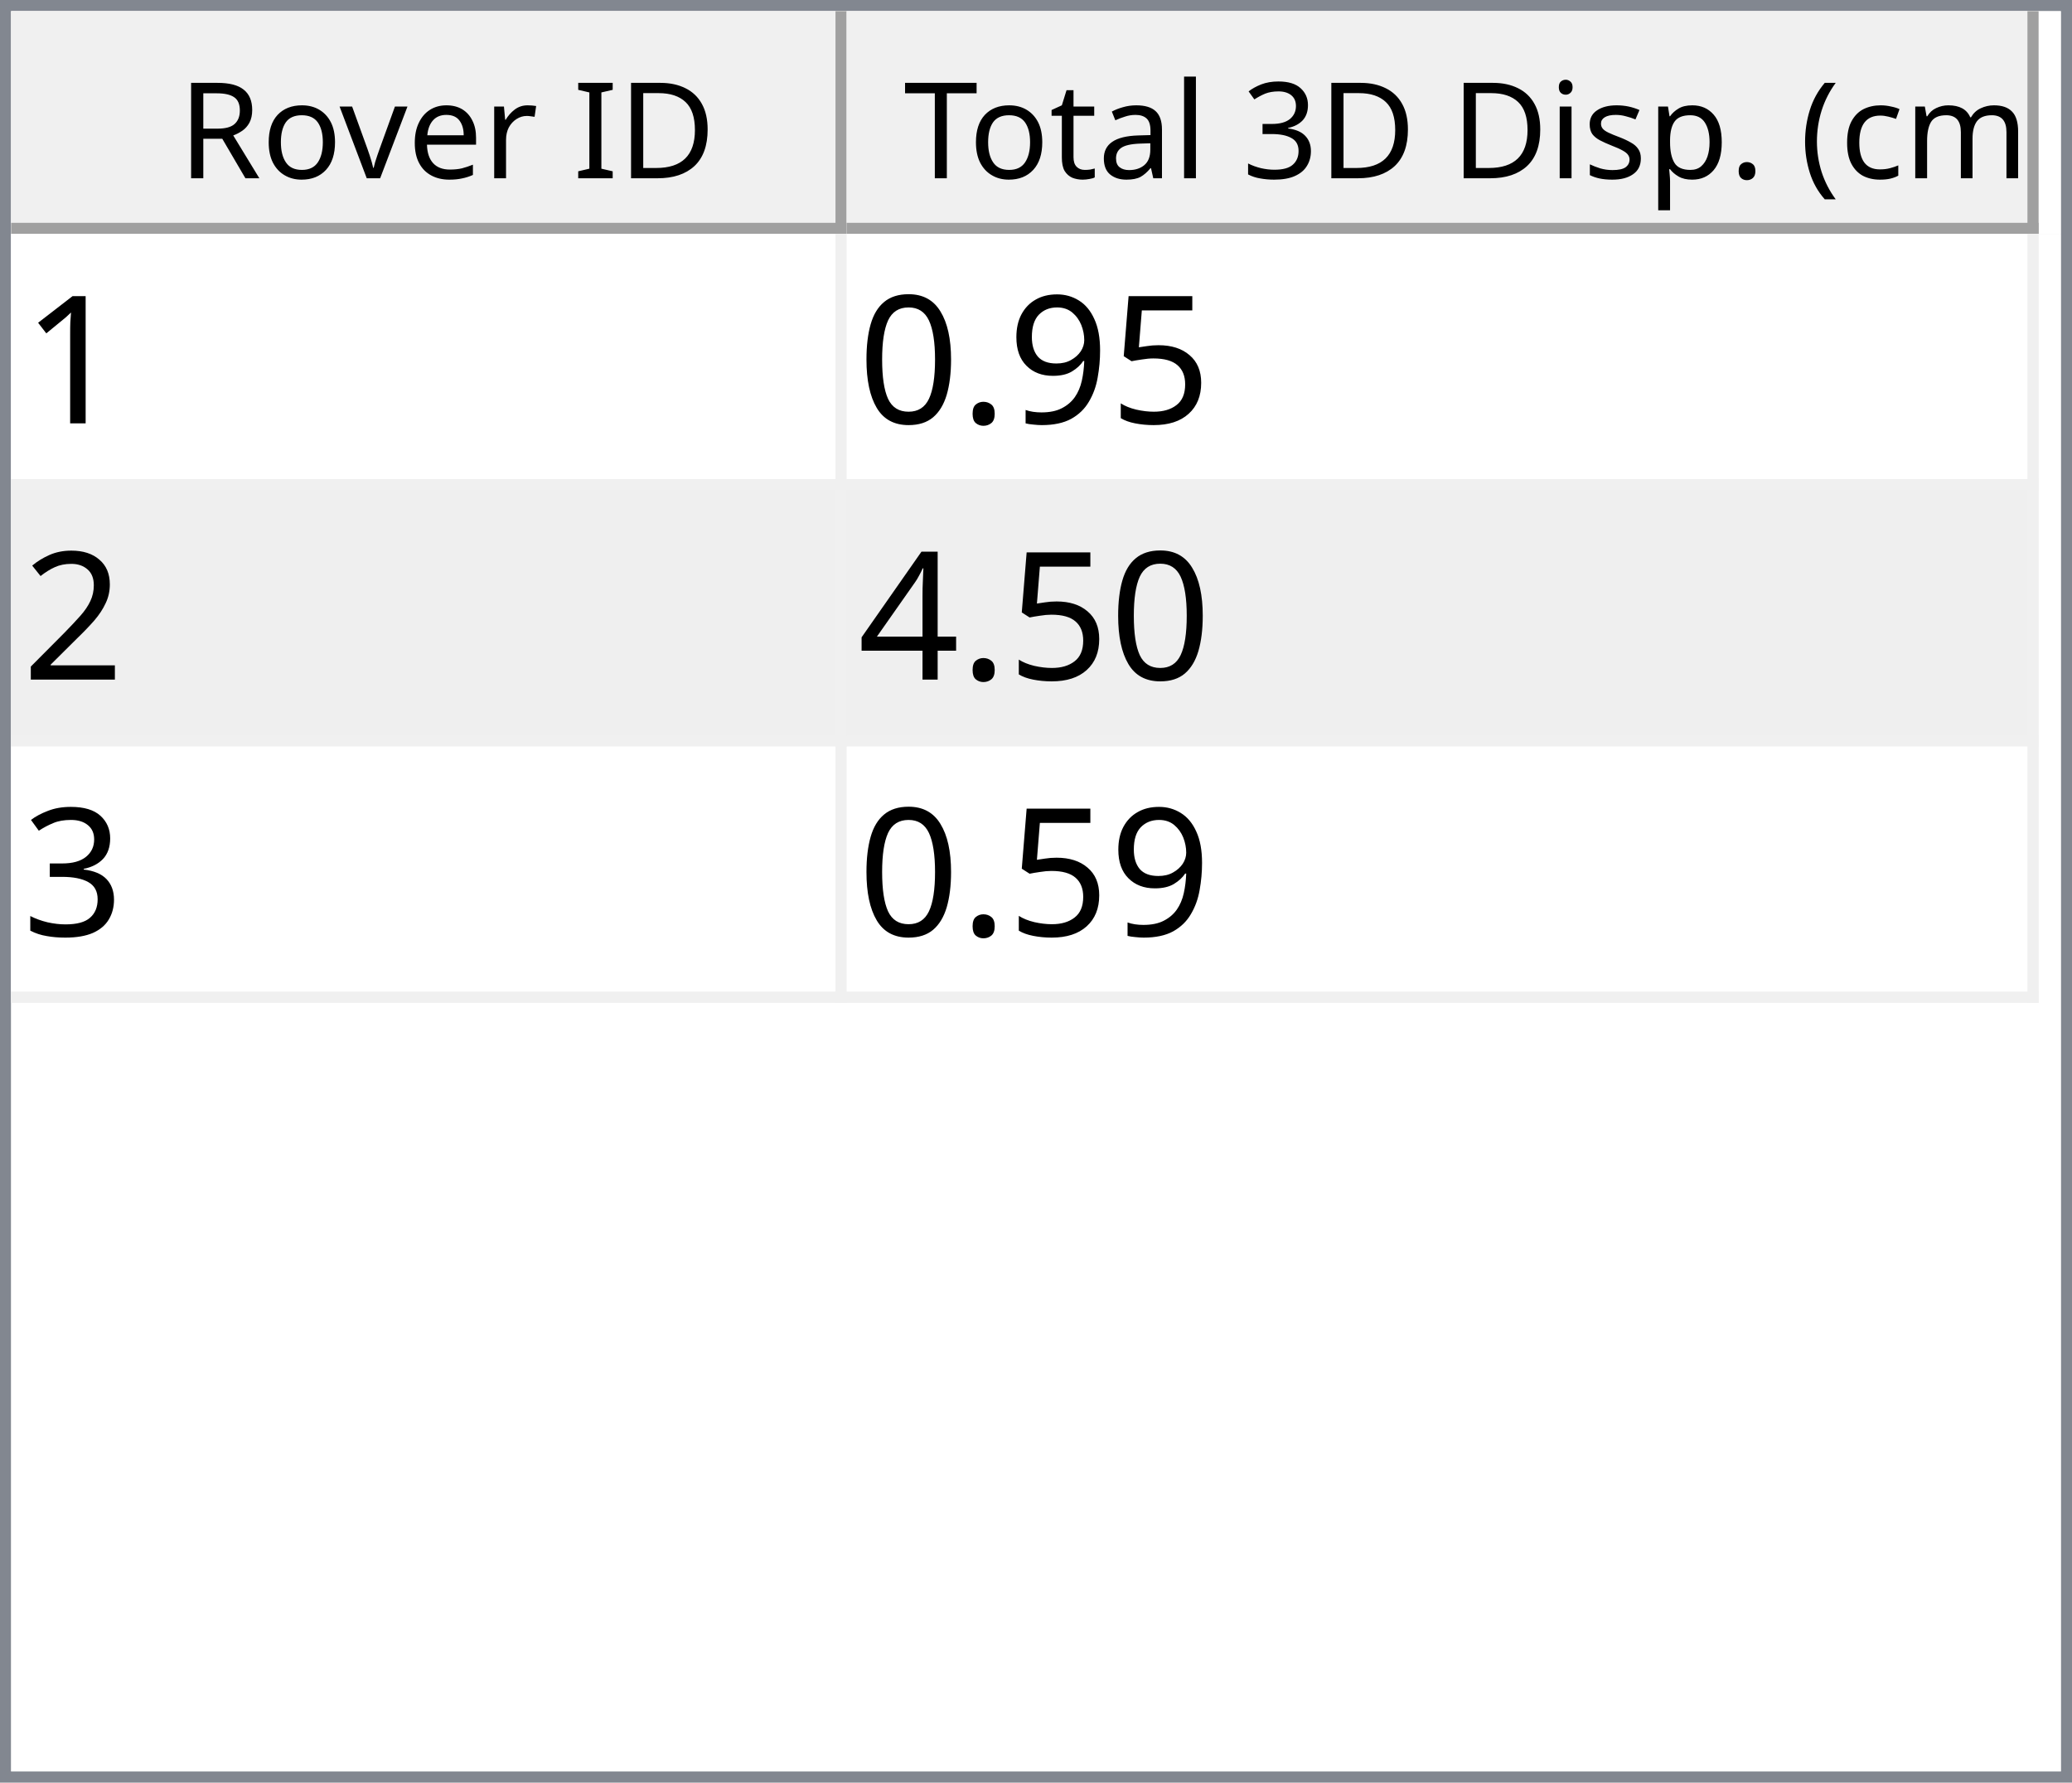
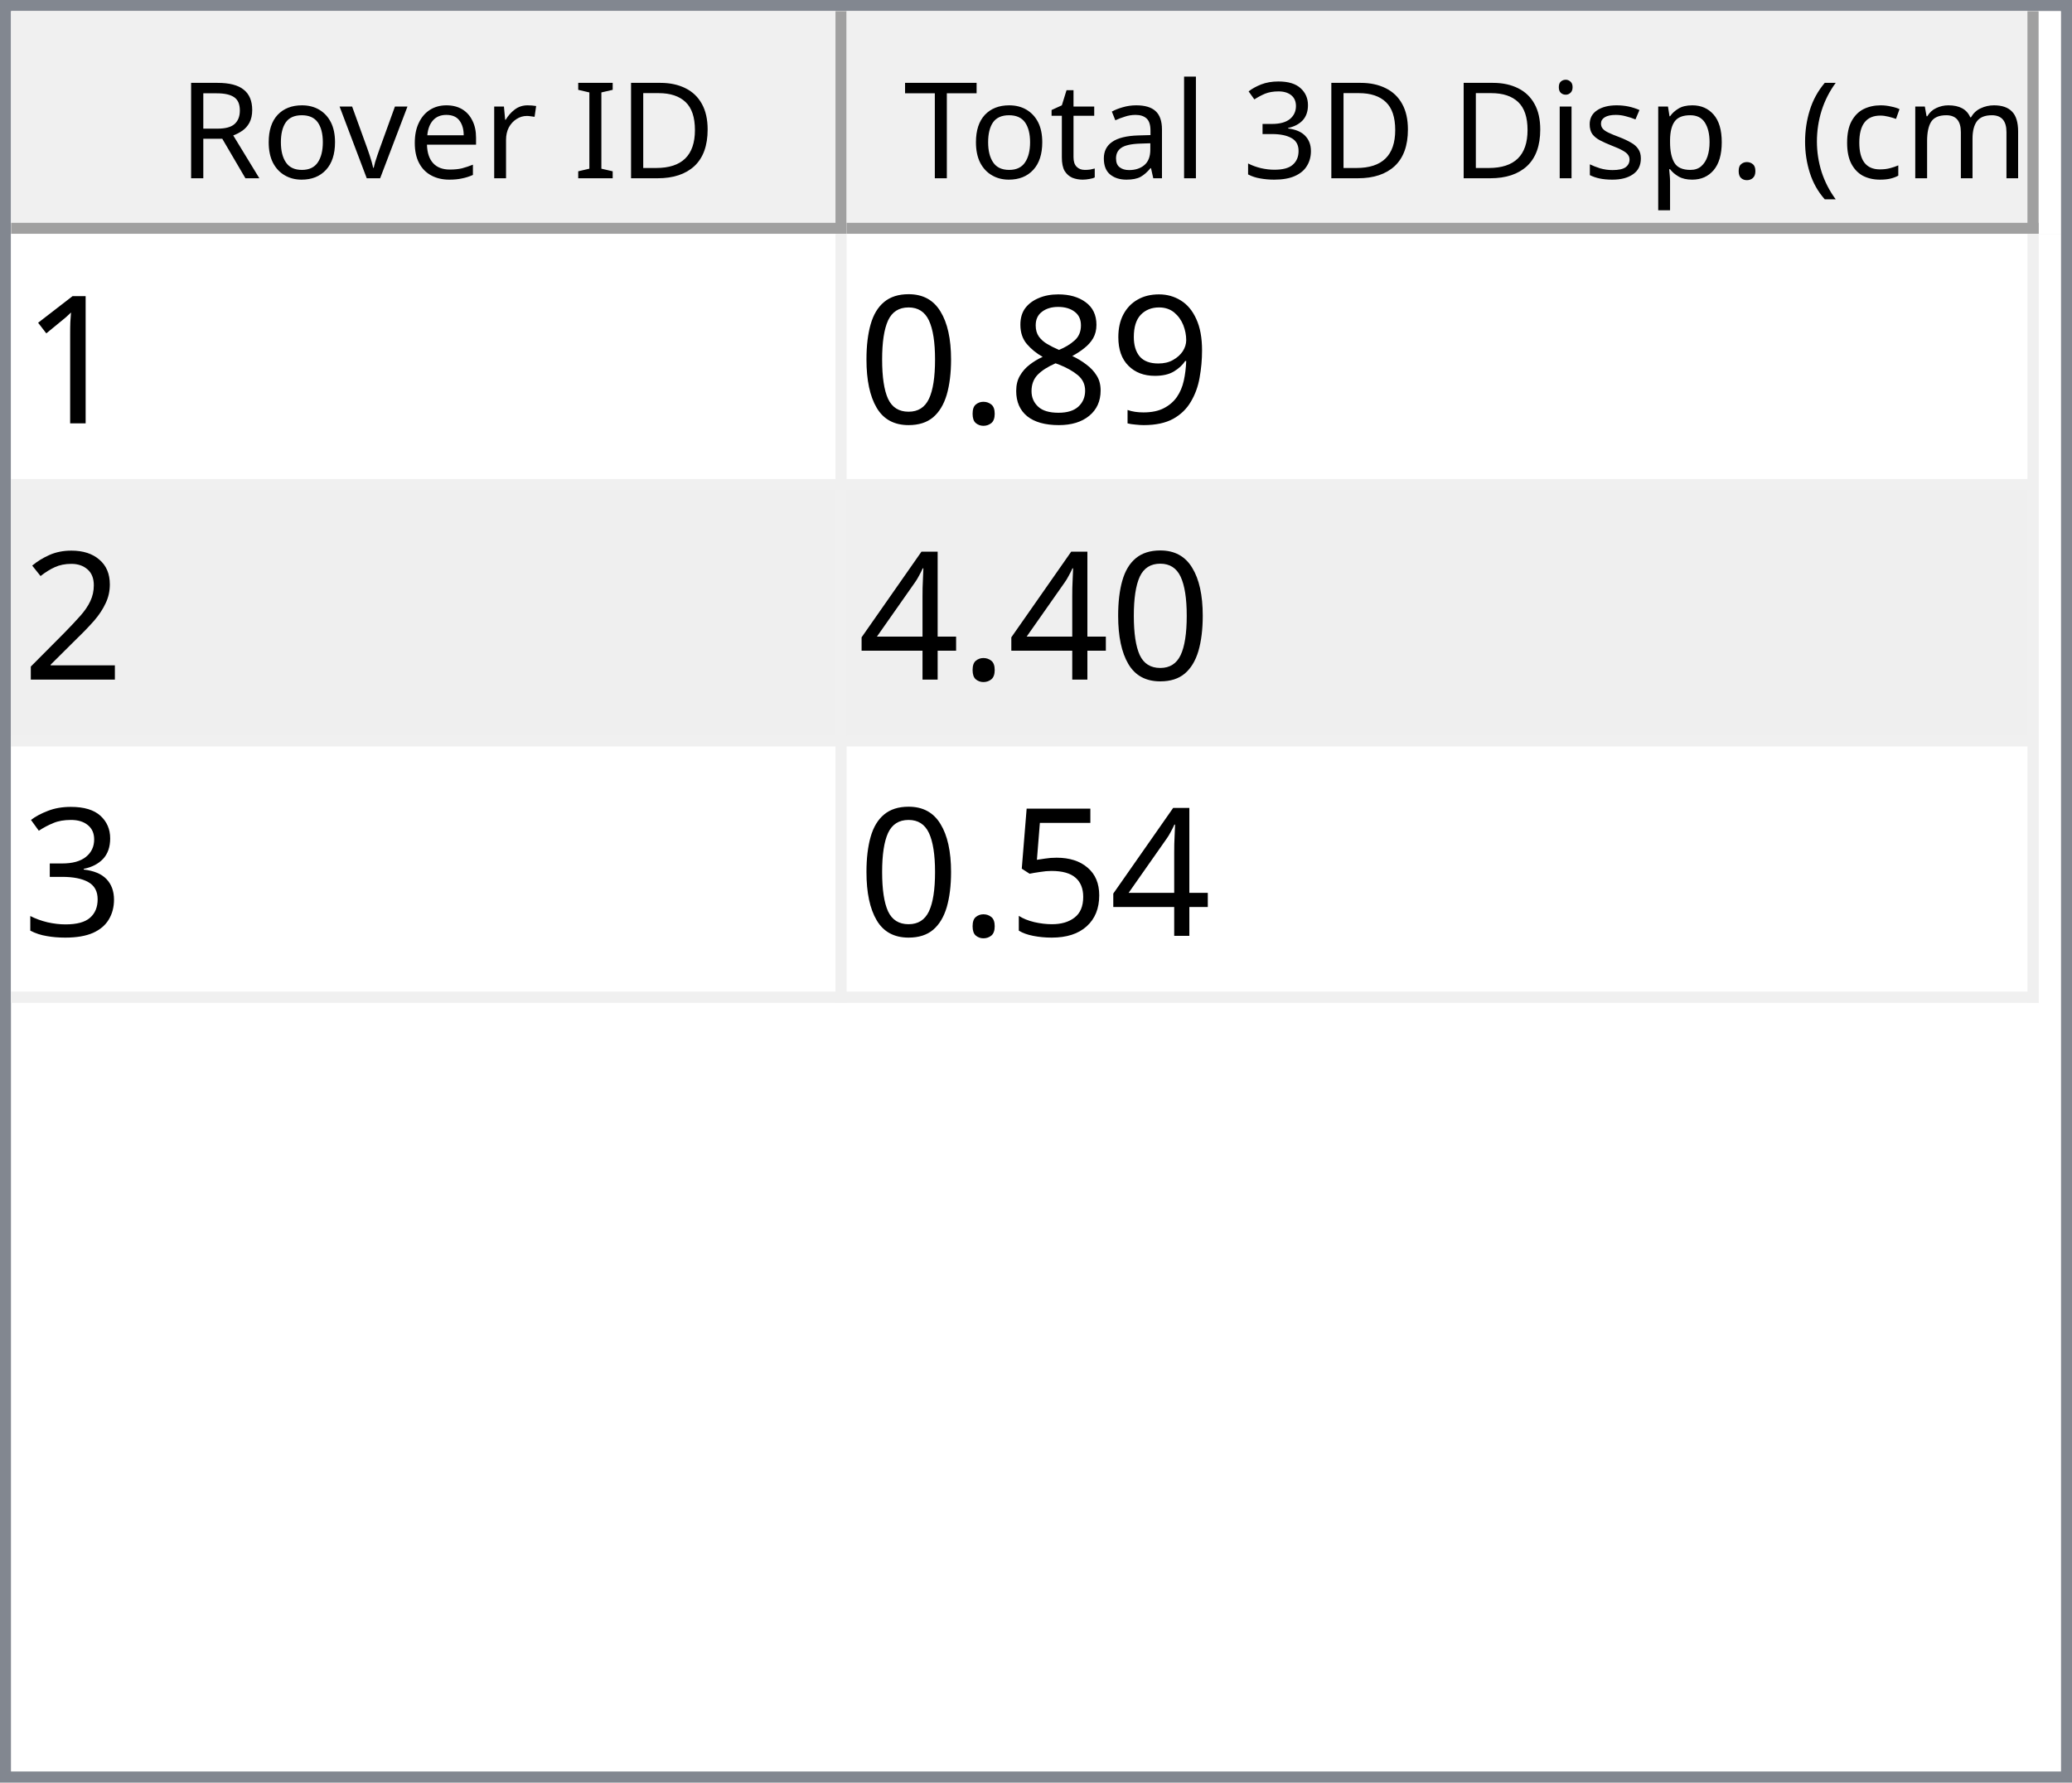
<svg xmlns="http://www.w3.org/2000/svg" style="fill-opacity:1; color-rendering:auto; color-interpolation:auto; text-rendering:auto; stroke:black; stroke-linecap:square; stroke-miterlimit:10; shape-rendering:auto; stroke-opacity:1; fill:black; stroke-dasharray:none; font-weight:normal; stroke-width:1; font-family:'Dialog'; font-style:normal; stroke-linejoin:miter; font-size:12px; stroke-dashoffset:0; image-rendering:auto;" width="186" height="160">
  <defs id="genericDefs" />
  <g>
    <defs id="defs1">
      <clipPath clipPathUnits="userSpaceOnUse" id="clipPath1">
        <path d="M0 0 L186 0 L186 160 L0 160 L0 0 Z" />
      </clipPath>
      <clipPath clipPathUnits="userSpaceOnUse" id="clipPath2">
        <path d="M0 0 L0 160 L186 160 L186 0 Z" />
      </clipPath>
      <clipPath clipPathUnits="userSpaceOnUse" id="clipPath3">
        <path d="M0 0 L0 20 L184 20 L184 0 Z" />
      </clipPath>
      <clipPath clipPathUnits="userSpaceOnUse" id="clipPath4">
        <path d="M0 0 L0 20 L75 20 L75 0 Z" />
      </clipPath>
      <clipPath clipPathUnits="userSpaceOnUse" id="clipPath5">
        <path d="M1 1 L1 19 L74 19 L74 1 Z" />
      </clipPath>
      <clipPath clipPathUnits="userSpaceOnUse" id="clipPath6">
        <path d="M0 0 L0 18 L73 18 L73 0 Z" />
      </clipPath>
      <clipPath clipPathUnits="userSpaceOnUse" id="clipPath7">
        <path d="M-0.5 -0.5 L-0.5 19.5 L74.5 19.5 L74.5 -0.5 Z" />
      </clipPath>
      <clipPath clipPathUnits="userSpaceOnUse" id="clipPath8">
        <path d="M0 0 L0 20 L107 20 L107 0 Z" />
      </clipPath>
      <clipPath clipPathUnits="userSpaceOnUse" id="clipPath9">
        <path d="M1 1 L1 19 L106 19 L106 1 Z" />
      </clipPath>
      <clipPath clipPathUnits="userSpaceOnUse" id="clipPath10">
        <path d="M0 0 L0 18 L105 18 L105 0 Z" />
      </clipPath>
      <clipPath clipPathUnits="userSpaceOnUse" id="clipPath11">
        <path d="M-0.5 -0.5 L-0.5 19.5 L106.5 19.5 L106.5 -0.5 Z" />
      </clipPath>
      <clipPath clipPathUnits="userSpaceOnUse" id="clipPath12">
        <path d="M0 0 L0 138 L184 138 L184 0 Z" />
      </clipPath>
      <clipPath clipPathUnits="userSpaceOnUse" id="clipPath13">
        <path d="M0 0 L0 69 L182 69 L182 0 Z" />
      </clipPath>
      <clipPath clipPathUnits="userSpaceOnUse" id="clipPath14">
        <path d="M-0.5 -0.5 L-0.5 68.5 L181.5 68.5 L181.5 -0.5 Z" />
      </clipPath>
      <clipPath clipPathUnits="userSpaceOnUse" id="clipPath15">
        <path d="M0 0 L0 22 L74 22 L74 0 Z" />
      </clipPath>
      <clipPath clipPathUnits="userSpaceOnUse" id="clipPath16">
        <path d="M0 0 L0 22 L106 22 L106 0 Z" />
      </clipPath>
      <font horiz-adv-x="64.551" id="font1">
        <font-face ascent="107.91" descent="25.098" units-per-em="100" style="font-style:normal; font-family:Segoe UI; font-weight:normal;" />
        <missing-glyph horiz-adv-x="64.551" d="M8.109 0 L8.109 68.266 L56.453 68.266 L56.453 0 L8.109 0 ZM15.328 7.234 L49.219 7.234 L49.219 61.031 L15.328 61.031 L15.328 7.234 Z" />
        <glyph unicode="D" horiz-adv-x="70.117" d="M9.188 0 L9.188 70.016 L28.516 70.016 Q65.531 70.016 65.531 35.891 Q65.531 19.672 55.25 9.836 Q44.969 0 27.734 0 L9.188 0 ZM17.391 62.594 L17.391 7.422 L27.828 7.422 Q41.609 7.422 49.273 14.797 Q56.938 22.172 56.938 35.688 Q56.938 62.594 28.328 62.594 L17.391 62.594 Z" />
        <glyph unicode="I" horiz-adv-x="26.611" d="M17.391 0 L9.188 0 L9.188 70.016 L17.391 70.016 L17.391 0 Z" />
        <glyph unicode=" " horiz-adv-x="27.393" d="" />
        <glyph unicode="r" horiz-adv-x="34.766" d="M34.188 41.891 Q32.078 43.5 28.125 43.5 Q23 43.5 19.555 38.672 Q16.109 33.844 16.109 25.484 L16.109 0 L8.109 0 L8.109 50 L16.109 50 L16.109 39.703 L16.312 39.703 Q18.016 44.969 21.531 47.922 Q25.047 50.875 29.391 50.875 Q32.516 50.875 34.188 50.203 L34.188 41.891 Z" />
        <glyph unicode="e" horiz-adv-x="52.295" d="M48.297 23 L12.984 23 Q13.188 14.656 17.484 10.109 Q21.781 5.562 29.297 5.562 Q37.75 5.562 44.828 11.141 L44.828 3.609 Q38.234 -1.172 27.391 -1.172 Q16.797 -1.172 10.742 5.641 Q4.688 12.453 4.688 24.812 Q4.688 36.469 11.305 43.82 Q17.922 51.172 27.734 51.172 Q37.547 51.172 42.922 44.828 Q48.297 38.484 48.297 27.203 L48.297 23 ZM40.094 29.781 Q40.047 36.719 36.75 40.578 Q33.453 44.438 27.594 44.438 Q21.922 44.438 17.969 40.383 Q14.016 36.328 13.094 29.781 L40.094 29.781 Z" />
        <glyph unicode="v" horiz-adv-x="47.9" d="M47.406 50 L27.484 0 L19.625 0 L0.688 50 L9.469 50 L22.172 13.672 Q23.578 9.672 23.922 6.688 L24.125 6.688 Q24.609 10.453 25.688 13.484 L38.969 50 L47.406 50 Z" />
        <glyph unicode="o" horiz-adv-x="58.594" d="M29 -1.172 Q17.922 -1.172 11.305 5.836 Q4.688 12.844 4.688 24.422 Q4.688 37.016 11.57 44.094 Q18.453 51.172 30.172 51.172 Q41.359 51.172 47.633 44.289 Q53.906 37.406 53.906 25.203 Q53.906 13.234 47.141 6.031 Q40.375 -1.172 29 -1.172 ZM29.594 44.438 Q21.875 44.438 17.383 39.188 Q12.891 33.938 12.891 24.703 Q12.891 15.828 17.43 10.695 Q21.969 5.562 29.594 5.562 Q37.359 5.562 41.531 10.594 Q45.703 15.625 45.703 24.906 Q45.703 34.281 41.531 39.359 Q37.359 44.438 29.594 44.438 Z" />
        <glyph unicode="R" horiz-adv-x="59.814" d="M59.375 0 L49.609 0 L37.891 19.625 Q36.281 22.359 34.766 24.289 Q33.25 26.219 31.664 27.438 Q30.078 28.656 28.25 29.219 Q26.422 29.781 24.125 29.781 L17.391 29.781 L17.391 0 L9.188 0 L9.188 70.016 L30.078 70.016 Q34.672 70.016 38.555 68.867 Q42.438 67.719 45.289 65.375 Q48.141 63.031 49.758 59.547 Q51.375 56.062 51.375 51.375 Q51.375 47.703 50.273 44.656 Q49.172 41.609 47.148 39.211 Q45.125 36.812 42.266 35.133 Q39.406 33.453 35.844 32.516 L35.844 32.328 Q37.594 31.547 38.891 30.547 Q40.188 29.547 41.359 28.18 Q42.531 26.812 43.68 25.078 Q44.828 23.344 46.234 21.047 L59.375 0 ZM17.391 62.594 L17.391 37.203 L28.516 37.203 Q31.594 37.203 34.203 38.133 Q36.812 39.062 38.719 40.797 Q40.625 42.531 41.703 45.047 Q42.781 47.562 42.781 50.688 Q42.781 56.297 39.141 59.445 Q35.5 62.594 28.609 62.594 L17.391 62.594 Z" />
        <glyph unicode=")" horiz-adv-x="30.176" d="M8.297 -15.922 L1.172 -15.922 Q16.406 2.344 16.406 26.812 Q16.406 51.469 1.078 70.016 L8.297 70.016 Q23.531 52.156 23.531 26.703 Q23.531 1.375 8.297 -15.922 Z" />
        <glyph unicode="m" horiz-adv-x="86.133" d="M79.109 0 L71.094 0 L71.094 28.719 Q71.094 37.016 68.531 40.727 Q65.969 44.438 59.906 44.438 Q54.781 44.438 51.195 39.75 Q47.609 35.062 47.609 28.516 L47.609 0 L39.594 0 L39.594 29.688 Q39.594 44.438 28.219 44.438 Q22.953 44.438 19.531 40.016 Q16.109 35.594 16.109 28.516 L16.109 0 L8.109 0 L8.109 50 L16.109 50 L16.109 42.094 L16.312 42.094 Q21.625 51.172 31.844 51.172 Q36.969 51.172 40.773 48.312 Q44.578 45.453 46 40.828 Q51.562 51.172 62.594 51.172 Q79.109 51.172 79.109 30.812 L79.109 0 Z" />
        <glyph unicode="c" horiz-adv-x="46.191" d="M42.188 2.297 Q36.422 -1.172 28.516 -1.172 Q17.828 -1.172 11.258 5.789 Q4.688 12.75 4.688 23.828 Q4.688 36.188 11.766 43.68 Q18.844 51.172 30.672 51.172 Q37.25 51.172 42.281 48.734 L42.281 40.531 Q36.719 44.438 30.375 44.438 Q22.703 44.438 17.797 38.945 Q12.891 33.453 12.891 24.516 Q12.891 15.719 17.508 10.641 Q22.125 5.562 29.891 5.562 Q36.422 5.562 42.188 9.906 L42.188 2.297 Z" />
        <glyph unicode="(" horiz-adv-x="30.176" d="M29.109 -15.922 L21.969 -15.922 Q6.844 1.375 6.844 26.703 Q6.844 52.156 21.969 70.016 L29.203 70.016 Q13.875 51.469 13.875 26.812 Q13.875 2.344 29.109 -15.922 Z" />
        <glyph unicode="." horiz-adv-x="21.68" d="M10.891 -1.078 Q8.641 -1.078 7.055 0.539 Q5.469 2.156 5.469 4.391 Q5.469 6.641 7.055 8.273 Q8.641 9.906 10.891 9.906 Q13.188 9.906 14.797 8.273 Q16.406 6.641 16.406 4.391 Q16.406 2.156 14.797 0.539 Q13.188 -1.078 10.891 -1.078 Z" />
        <glyph unicode="p" horiz-adv-x="58.789" d="M16.312 7.234 L16.109 7.234 L16.109 -23 L8.109 -23 L8.109 50 L16.109 50 L16.109 41.219 L16.312 41.219 Q22.219 51.172 33.594 51.172 Q43.266 51.172 48.688 44.461 Q54.109 37.75 54.109 26.469 Q54.109 13.922 48 6.375 Q41.891 -1.172 31.297 -1.172 Q21.578 -1.172 16.312 7.234 ZM16.109 27.391 L16.109 20.406 Q16.109 14.203 20.141 9.883 Q24.172 5.562 30.375 5.562 Q37.641 5.562 41.773 11.133 Q45.906 16.703 45.906 26.609 Q45.906 34.969 42.047 39.703 Q38.188 44.438 31.594 44.438 Q24.609 44.438 20.359 39.578 Q16.109 34.719 16.109 27.391 Z" />
        <glyph unicode="s" horiz-adv-x="42.432" d="M5.078 1.812 L5.078 10.406 Q11.625 5.562 19.484 5.562 Q30.031 5.562 30.031 12.594 Q30.031 14.594 29.125 15.992 Q28.219 17.391 26.68 18.461 Q25.141 19.531 23.07 20.383 Q21 21.234 18.609 22.172 Q15.281 23.484 12.766 24.828 Q10.25 26.172 8.57 27.859 Q6.891 29.547 6.031 31.695 Q5.172 33.844 5.172 36.719 Q5.172 40.234 6.789 42.945 Q8.406 45.656 11.086 47.484 Q13.766 49.312 17.211 50.242 Q20.656 51.172 24.312 51.172 Q30.812 51.172 35.938 48.922 L35.938 40.828 Q30.422 44.438 23.25 44.438 Q21 44.438 19.195 43.922 Q17.391 43.406 16.094 42.477 Q14.797 41.547 14.086 40.258 Q13.375 38.969 13.375 37.406 Q13.375 35.453 14.086 34.133 Q14.797 32.812 16.164 31.789 Q17.531 30.766 19.484 29.938 Q21.438 29.109 23.922 28.125 Q27.25 26.859 29.883 25.516 Q32.516 24.172 34.375 22.484 Q36.234 20.797 37.234 18.602 Q38.234 16.406 38.234 13.375 Q38.234 9.672 36.602 6.938 Q34.969 4.203 32.234 2.398 Q29.5 0.594 25.93 -0.289 Q22.359 -1.172 18.453 -1.172 Q10.75 -1.172 5.078 1.812 Z" />
        <glyph unicode="i" horiz-adv-x="24.219" d="M12.203 62.703 Q10.062 62.703 8.547 64.164 Q7.031 65.625 7.031 67.875 Q7.031 70.125 8.547 71.609 Q10.062 73.094 12.203 73.094 Q14.406 73.094 15.945 71.609 Q17.484 70.125 17.484 67.875 Q17.484 65.719 15.945 64.211 Q14.406 62.703 12.203 62.703 ZM16.109 0 L8.109 0 L8.109 50 L16.109 50 L16.109 0 Z" />
        <glyph unicode="3" horiz-adv-x="53.906" d="M46.531 19.828 Q46.531 15.094 44.75 11.211 Q42.969 7.328 39.719 4.57 Q36.469 1.812 31.93 0.297 Q27.391 -1.219 21.922 -1.219 Q11.922 -1.219 6 2.594 L6 11.188 Q13.094 5.609 22.219 5.609 Q25.875 5.609 28.828 6.539 Q31.781 7.469 33.906 9.227 Q36.031 10.984 37.18 13.477 Q38.328 15.969 38.328 19.094 Q38.328 32.812 18.797 32.812 L12.984 32.812 L12.984 39.594 L18.5 39.594 Q35.797 39.594 35.797 52.484 Q35.797 64.406 22.609 64.406 Q15.188 64.406 8.688 59.422 L8.688 67.188 Q15.375 71.188 24.609 71.188 Q29 71.188 32.57 69.969 Q36.141 68.75 38.68 66.555 Q41.219 64.359 42.609 61.281 Q44 58.203 44 54.5 Q44 40.672 30.031 36.719 L30.031 36.531 Q33.594 36.141 36.625 34.797 Q39.656 33.453 41.852 31.305 Q44.047 29.156 45.289 26.25 Q46.531 23.344 46.531 19.828 Z" />
        <glyph unicode="l" horiz-adv-x="24.219" d="M16.109 0 L8.109 0 L8.109 74.031 L16.109 74.031 L16.109 0 Z" />
        <glyph unicode="a" horiz-adv-x="50.879" d="M43.891 0 L35.891 0 L35.891 7.812 L35.688 7.812 Q30.469 -1.172 20.312 -1.172 Q12.844 -1.172 8.617 2.781 Q4.391 6.734 4.391 13.281 Q4.391 27.297 20.906 29.594 L35.891 31.688 Q35.891 44.438 25.594 44.438 Q16.547 44.438 9.281 38.281 L9.281 46.484 Q16.656 51.172 26.266 51.172 Q43.891 51.172 43.891 32.516 L43.891 0 ZM35.891 25.297 L23.828 23.641 Q18.266 22.859 15.43 20.875 Q12.594 18.891 12.594 13.875 Q12.594 10.203 15.211 7.883 Q17.828 5.562 22.172 5.562 Q28.125 5.562 32.008 9.742 Q35.891 13.922 35.891 20.312 L35.891 25.297 Z" />
        <glyph unicode="t" horiz-adv-x="33.887" d="M31.297 0.484 Q28.469 -1.078 23.828 -1.078 Q10.688 -1.078 10.688 13.578 L10.688 43.172 L2.094 43.172 L2.094 50 L10.688 50 L10.688 62.203 L18.703 64.797 L18.703 50 L31.297 50 L31.297 43.172 L18.703 43.172 L18.703 14.984 Q18.703 9.969 20.414 7.82 Q22.125 5.672 26.078 5.672 Q29.109 5.672 31.297 7.328 L31.297 0.484 Z" />
        <glyph unicode="T" horiz-adv-x="52.393" d="M50.594 62.594 L30.375 62.594 L30.375 0 L22.172 0 L22.172 62.594 L2 62.594 L2 70.016 L50.594 70.016 L50.594 62.594 Z" />
      </font>
      <font horiz-adv-x="75.0" id="font2">
        <font-face ascent="100.537" descent="21.973" units-per-em="100" style="font-style:normal; font-family:sans-serif; font-weight:normal;" />
        <missing-glyph horiz-adv-x="75.0" d="M12.5 0 L12.5 62.5 L62.5 62.5 L62.5 0 L12.5 0 ZM14.062 1.562 L60.938 1.562 L60.938 60.938 L14.062 60.938 L14.062 1.562 Z" />
        <glyph unicode="1" horiz-adv-x="55.615" d="M37.25 0 L28.469 0 L28.469 56 Q25.297 52.984 20.141 49.953 Q14.984 46.922 10.891 45.406 L10.891 53.906 Q18.266 57.375 23.781 62.305 Q29.297 67.234 31.594 71.875 L37.25 71.875 L37.25 0 Z" />
-         <glyph unicode="5" horiz-adv-x="55.615" d="M4.156 18.75 L13.375 19.531 Q14.406 12.797 18.141 9.398 Q21.875 6 27.156 6 Q33.5 6 37.891 10.789 Q42.281 15.578 42.281 23.484 Q42.281 31 38.062 35.352 Q33.844 39.703 27 39.703 Q22.75 39.703 19.336 37.773 Q15.922 35.844 13.969 32.766 L5.719 33.844 L12.641 70.609 L48.25 70.609 L48.25 62.203 L19.672 62.203 L15.828 42.969 Q22.266 47.469 29.344 47.469 Q38.719 47.469 45.164 40.969 Q51.609 34.469 51.609 24.266 Q51.609 14.547 45.953 7.469 Q39.062 -1.219 27.156 -1.219 Q17.391 -1.219 11.211 4.25 Q5.031 9.719 4.156 18.75 Z" />
        <glyph unicode="9" horiz-adv-x="55.615" d="M5.469 16.547 L13.922 17.328 Q14.984 11.375 18.016 8.688 Q21.047 6 25.781 6 Q29.828 6 32.883 7.859 Q35.938 9.719 37.891 12.82 Q39.844 15.922 41.164 21.195 Q42.484 26.469 42.484 31.938 Q42.484 32.516 42.438 33.688 Q39.797 29.5 35.234 26.883 Q30.672 24.266 25.344 24.266 Q16.453 24.266 10.305 30.711 Q4.156 37.156 4.156 47.703 Q4.156 58.594 10.578 65.234 Q17 71.875 26.656 71.875 Q33.641 71.875 39.43 68.117 Q45.219 64.359 48.219 57.398 Q51.219 50.438 51.219 37.25 Q51.219 23.531 48.242 15.406 Q45.266 7.281 39.383 3.031 Q33.5 -1.219 25.594 -1.219 Q17.188 -1.219 11.867 3.445 Q6.547 8.109 5.469 16.547 ZM41.453 48.141 Q41.453 55.719 37.43 60.156 Q33.406 64.594 27.734 64.594 Q21.875 64.594 17.531 59.812 Q13.188 55.031 13.188 47.406 Q13.188 40.578 17.312 36.305 Q21.438 32.031 27.484 32.031 Q33.594 32.031 37.523 36.305 Q41.453 40.578 41.453 48.141 Z" />
+         <glyph unicode="8" horiz-adv-x="55.615" d="M17.672 38.812 Q12.203 40.828 9.57 44.539 Q6.938 48.25 6.938 53.422 Q6.938 61.234 12.555 66.555 Q18.172 71.875 27.484 71.875 Q36.859 71.875 42.578 66.43 Q48.297 60.984 48.297 53.172 Q48.297 48.188 45.68 44.508 Q43.062 40.828 37.75 38.812 Q44.344 36.672 47.781 31.883 Q51.219 27.094 51.219 20.453 Q51.219 11.281 44.727 5.031 Q38.234 -1.219 27.641 -1.219 Q17.047 -1.219 10.547 5.055 Q4.047 11.328 4.047 20.703 Q4.047 27.688 7.594 32.398 Q11.141 37.109 17.672 38.812 ZM15.922 53.719 Q15.922 48.641 19.195 45.414 Q22.469 42.188 27.688 42.188 Q32.766 42.188 36.016 45.383 Q39.266 48.578 39.266 53.219 Q39.266 58.062 35.914 61.359 Q32.562 64.656 27.594 64.656 Q22.562 64.656 19.242 61.43 Q15.922 58.203 15.922 53.719 ZM13.094 20.656 Q13.094 16.891 14.875 13.375 Q16.656 9.859 20.172 7.93 Q23.688 6 27.734 6 Q34.031 6 38.133 10.055 Q42.234 14.109 42.234 20.359 Q42.234 26.703 38.016 30.859 Q33.797 35.016 27.438 35.016 Q21.234 35.016 17.164 30.914 Q13.094 26.812 13.094 20.656 Z" />
        <glyph unicode="." horiz-adv-x="27.783" d="M9.078 0 L9.078 10.016 L19.094 10.016 L19.094 0 L9.078 0 Z" />
        <glyph unicode="0" horiz-adv-x="55.615" d="M4.156 35.297 Q4.156 48 6.766 55.742 Q9.375 63.484 14.523 67.68 Q19.672 71.875 27.484 71.875 Q33.25 71.875 37.594 69.555 Q41.938 67.234 44.773 62.867 Q47.609 58.5 49.219 52.227 Q50.828 45.953 50.828 35.297 Q50.828 22.703 48.242 14.969 Q45.656 7.234 40.508 3.008 Q35.359 -1.219 27.484 -1.219 Q17.141 -1.219 11.234 6.203 Q4.156 15.141 4.156 35.297 ZM13.188 35.297 Q13.188 17.672 17.312 11.836 Q21.438 6 27.484 6 Q33.547 6 37.672 11.859 Q41.797 17.719 41.797 35.297 Q41.797 52.984 37.672 58.789 Q33.547 64.594 27.391 64.594 Q21.344 64.594 17.719 59.469 Q13.188 52.938 13.188 35.297 Z" />
        <glyph unicode="2" horiz-adv-x="55.615" d="M50.344 8.453 L50.344 0 L3.031 0 Q2.938 3.172 4.047 6.109 Q5.859 10.938 9.836 15.625 Q13.812 20.312 21.344 26.469 Q33.016 36.031 37.117 41.625 Q41.219 47.219 41.219 52.203 Q41.219 57.422 37.477 61.008 Q33.734 64.594 27.734 64.594 Q21.391 64.594 17.578 60.789 Q13.766 56.984 13.719 50.25 L4.688 51.172 Q5.609 61.281 11.664 66.578 Q17.719 71.875 27.938 71.875 Q38.234 71.875 44.242 66.164 Q50.25 60.453 50.25 52 Q50.25 47.703 48.492 43.555 Q46.734 39.406 42.656 34.812 Q38.578 30.219 29.109 22.219 Q21.188 15.578 18.945 13.211 Q16.703 10.844 15.234 8.453 L50.344 8.453 Z" />
        <glyph unicode="4" horiz-adv-x="55.615" d="M32.328 0 L32.328 17.141 L1.266 17.141 L1.266 25.203 L33.938 71.578 L41.109 71.578 L41.109 25.203 L50.781 25.203 L50.781 17.141 L41.109 17.141 L41.109 0 L32.328 0 ZM32.328 25.203 L32.328 57.469 L9.906 25.203 L32.328 25.203 Z" />
        <glyph unicode="3" horiz-adv-x="55.615" d="M4.203 18.891 L12.984 20.062 Q14.5 12.594 18.141 9.297 Q21.781 6 27 6 Q33.203 6 37.477 10.297 Q41.75 14.594 41.75 20.953 Q41.75 27 37.797 30.93 Q33.844 34.859 27.734 34.859 Q25.25 34.859 21.531 33.891 L22.516 41.609 Q23.391 41.5 23.922 41.5 Q29.547 41.5 34.039 44.43 Q38.531 47.359 38.531 53.469 Q38.531 58.297 35.258 61.477 Q31.984 64.656 26.812 64.656 Q21.688 64.656 18.266 61.43 Q14.844 58.203 13.875 51.766 L5.078 53.328 Q6.688 62.156 12.398 67.016 Q18.109 71.875 26.609 71.875 Q32.469 71.875 37.398 69.359 Q42.328 66.844 44.945 62.5 Q47.562 58.156 47.562 53.266 Q47.562 48.641 45.07 44.828 Q42.578 41.016 37.703 38.766 Q44.047 37.312 47.562 32.695 Q51.078 28.078 51.078 21.141 Q51.078 11.766 44.242 5.25 Q37.406 -1.266 26.953 -1.266 Q17.531 -1.266 11.305 4.352 Q5.078 9.969 4.203 18.891 Z" />
+         <glyph unicode="5" horiz-adv-x="55.615" d="M4.156 18.75 L13.375 19.531 Q14.406 12.797 18.141 9.398 Q21.875 6 27.156 6 Q33.5 6 37.891 10.789 Q42.281 15.578 42.281 23.484 Q42.281 31 38.062 35.352 Q33.844 39.703 27 39.703 Q22.75 39.703 19.336 37.773 Q15.922 35.844 13.969 32.766 L5.719 33.844 L12.641 70.609 L48.25 70.609 L48.25 62.203 L19.672 62.203 L15.828 42.969 Q22.266 47.469 29.344 47.469 Q38.719 47.469 45.164 40.969 Q51.609 34.469 51.609 24.266 Q51.609 14.547 45.953 7.469 Q39.062 -1.219 27.156 -1.219 Q17.391 -1.219 11.211 4.25 Q5.031 9.719 4.156 18.75 Z" />
      </font>
    </defs>
    <g style="fill:white; stroke:white;">
      <rect x="0" y="0" width="186" style="clip-path:url(#clipPath1); stroke:none;" height="160" />
    </g>
    <g style="fill:white; text-rendering:optimizeSpeed; color-rendering:optimizeSpeed; image-rendering:optimizeSpeed; shape-rendering:crispEdges; stroke:white; color-interpolation:sRGB;">
      <rect x="0" width="186" height="160" y="0" style="stroke:none;" />
      <path style="stroke:none;" d="M0 160 L186 160 L186 0 L0 0 Z" />
    </g>
    <g style="fill:rgb(240,240,240); font-family:'Segoe UI'; stroke:rgb(240,240,240);">
      <rect x="0" y="0" width="186" style="clip-path:url(#clipPath2); stroke:none;" height="160" />
    </g>
    <g style="fill:rgb(130,135,144); font-family:'Segoe UI'; stroke:rgb(130,135,144);">
      <path d="M0 0 L186 0 L186 160 L0 160 L0 0 ZM1 1 L185 1 L185 159 L1 159 L1 1 Z" style="fill-rule:evenodd; clip-path:url(#clipPath2); stroke:none;" />
    </g>
    <g style="fill:white; font-family:'Segoe UI'; stroke:white;" transform="translate(1,1)">
      <rect x="0" y="0" width="184" style="clip-path:url(#clipPath3); stroke:none;" height="20" />
    </g>
    <g style="fill:rgb(240,240,240); font-family:'Segoe UI'; stroke:rgb(240,240,240);" transform="translate(1,1)">
      <rect x="0" y="0" width="75" style="clip-path:url(#clipPath4); stroke:none;" height="20" />
    </g>
    <g style="font-family:'Segoe UI';" transform="translate(2,2)">
      <text x="14" xml:space="preserve" y="14" style="clip-path:url(#clipPath6); stroke:none;">Rover ID</text>
    </g>
    <g style="fill:rgb(160,160,160); font-family:'Segoe UI'; stroke:rgb(160,160,160); stroke-linejoin:bevel;" transform="translate(1.5,1.5)">
      <line x1="74" x2="74" y1="0" style="fill:none; clip-path:url(#clipPath7);" y2="19" />
    </g>
    <g style="fill:rgb(160,160,160); font-family:'Segoe UI'; stroke:rgb(160,160,160); stroke-linejoin:bevel;" transform="matrix(1,0,0,1,1,1) translate(0.5,0.5)">
      <line x1="0" x2="74" y1="19" style="fill:none; clip-path:url(#clipPath7);" y2="19" />
    </g>
    <g style="fill:rgb(240,240,240); font-family:'Segoe UI'; stroke:rgb(240,240,240);" transform="translate(76,1)">
      <rect x="0" y="0" width="107" style="clip-path:url(#clipPath8); stroke:none;" height="20" />
    </g>
    <g style="font-family:'Segoe UI';" transform="translate(77,2)">
      <text x="1" xml:space="preserve" y="14" style="clip-path:url(#clipPath10); stroke:none;"> Total 3D Disp. (cm)</text>
    </g>
    <g style="fill:rgb(160,160,160); font-family:'Segoe UI'; stroke:rgb(160,160,160); stroke-linejoin:bevel;" transform="translate(76.5,1.5)">
      <line x1="106" x2="106" y1="0" style="fill:none; clip-path:url(#clipPath11);" y2="19" />
    </g>
    <g style="fill:rgb(160,160,160); font-family:'Segoe UI'; stroke:rgb(160,160,160); stroke-linejoin:bevel;" transform="matrix(1,0,0,1,76,1) translate(0.5,0.5)">
      <line x1="0" x2="106" y1="19" style="fill:none; clip-path:url(#clipPath11);" y2="19" />
    </g>
    <g style="fill:white; font-family:'Segoe UI'; stroke:white;" transform="translate(1,21)">
      <rect x="0" y="0" width="184" style="clip-path:url(#clipPath12); stroke:none;" height="138" />
    </g>
    <g style="fill:rgb(240,240,240); font-size:16px; font-family:sans-serif; stroke:rgb(240,240,240);" transform="translate(1,21)">
      <rect x="0" y="0" width="182" style="clip-path:url(#clipPath13); stroke:none;" height="69" />
      <line transform="translate(0.5,0.5)" x1="0" x2="181" y1="22" style="clip-path:url(#clipPath14); fill:none; stroke-linejoin:bevel;" y2="22" />
    </g>
    <g transform="matrix(1,0,0,1,1,21) translate(0.5,0.5)" style="fill:rgb(240,240,240); font-size:16px; font-family:sans-serif; stroke:rgb(240,240,240); stroke-linejoin:bevel;">
      <line x1="0" x2="181" y1="45" style="fill:none; clip-path:url(#clipPath14);" y2="45" />
    </g>
    <g transform="matrix(1,0,0,1,1,21) translate(0.5,0.5)" style="fill:rgb(240,240,240); font-size:16px; font-family:sans-serif; stroke:rgb(240,240,240); stroke-linejoin:bevel;">
      <line x1="0" x2="181" y1="68" style="fill:none; clip-path:url(#clipPath14);" y2="68" />
    </g>
    <g transform="matrix(1,0,0,1,1,21) translate(0.5,0.5)" style="fill:rgb(240,240,240); font-size:16px; font-family:sans-serif; stroke:rgb(240,240,240); stroke-linejoin:bevel;">
      <line x1="74" x2="74" y1="0" style="fill:none; clip-path:url(#clipPath14);" y2="68" />
    </g>
    <g transform="matrix(1,0,0,1,1,21) translate(0.5,0.5)" style="fill:rgb(240,240,240); font-size:16px; font-family:sans-serif; stroke:rgb(240,240,240); stroke-linejoin:bevel;">
      <line x1="181" x2="181" y1="0" style="fill:none; clip-path:url(#clipPath14);" y2="68" />
    </g>
    <g style="fill:white; font-size:16px; font-family:sans-serif; stroke:white;" transform="matrix(1,0,0,1,1,21)">
      <rect x="0" y="0" width="74" style="clip-path:url(#clipPath15); stroke:none;" height="22" />
      <text x="1" y="17" style="fill:black; clip-path:url(#clipPath15); stroke:none;" xml:space="preserve">1</text>
    </g>
    <g style="fill:white; font-size:16px; font-family:sans-serif; stroke:white;" transform="matrix(1,0,0,1,1,21) translate(75,0)">
      <rect x="0" y="0" width="106" style="clip-path:url(#clipPath16); stroke:none;" height="22" />
-       <text x="1" y="17" style="fill:black; clip-path:url(#clipPath16); stroke:none;" xml:space="preserve">0.95</text>
+       <text x="1" y="17" style="fill:black; clip-path:url(#clipPath16); stroke:none;" xml:space="preserve">0.89</text>
    </g>
    <g style="fill:rgb(239,239,239); font-size:16px; font-family:sans-serif; stroke:rgb(239,239,239);" transform="matrix(1,0,0,1,1,21) translate(0,23)">
      <rect x="0" y="0" width="74" style="clip-path:url(#clipPath15); stroke:none;" height="22" />
      <text x="1" y="17" style="fill:black; clip-path:url(#clipPath15); stroke:none;" xml:space="preserve">2</text>
    </g>
    <g style="fill:rgb(239,239,239); font-size:16px; font-family:sans-serif; stroke:rgb(239,239,239);" transform="matrix(1,0,0,1,1,21) translate(75,23)">
      <rect x="0" y="0" width="106" style="clip-path:url(#clipPath16); stroke:none;" height="22" />
-       <text x="1" y="17" style="fill:black; clip-path:url(#clipPath16); stroke:none;" xml:space="preserve">4.50</text>
+       <text x="1" y="17" style="fill:black; clip-path:url(#clipPath16); stroke:none;" xml:space="preserve">4.40</text>
    </g>
    <g style="fill:white; font-size:16px; font-family:sans-serif; stroke:white;" transform="matrix(1,0,0,1,1,21) translate(0,46)">
      <rect x="0" y="0" width="74" style="clip-path:url(#clipPath15); stroke:none;" height="22" />
      <text x="1" y="17" style="fill:black; clip-path:url(#clipPath15); stroke:none;" xml:space="preserve">3</text>
    </g>
    <g style="fill:white; font-size:16px; font-family:sans-serif; stroke:white;" transform="matrix(1,0,0,1,1,21) translate(75,46)">
      <rect x="0" y="0" width="106" style="clip-path:url(#clipPath16); stroke:none;" height="22" />
-       <text x="1" y="17" style="fill:black; clip-path:url(#clipPath16); stroke:none;" xml:space="preserve">0.59</text>
+       <text x="1" y="17" style="fill:black; clip-path:url(#clipPath16); stroke:none;" xml:space="preserve">0.54</text>
    </g>
  </g>
</svg>
